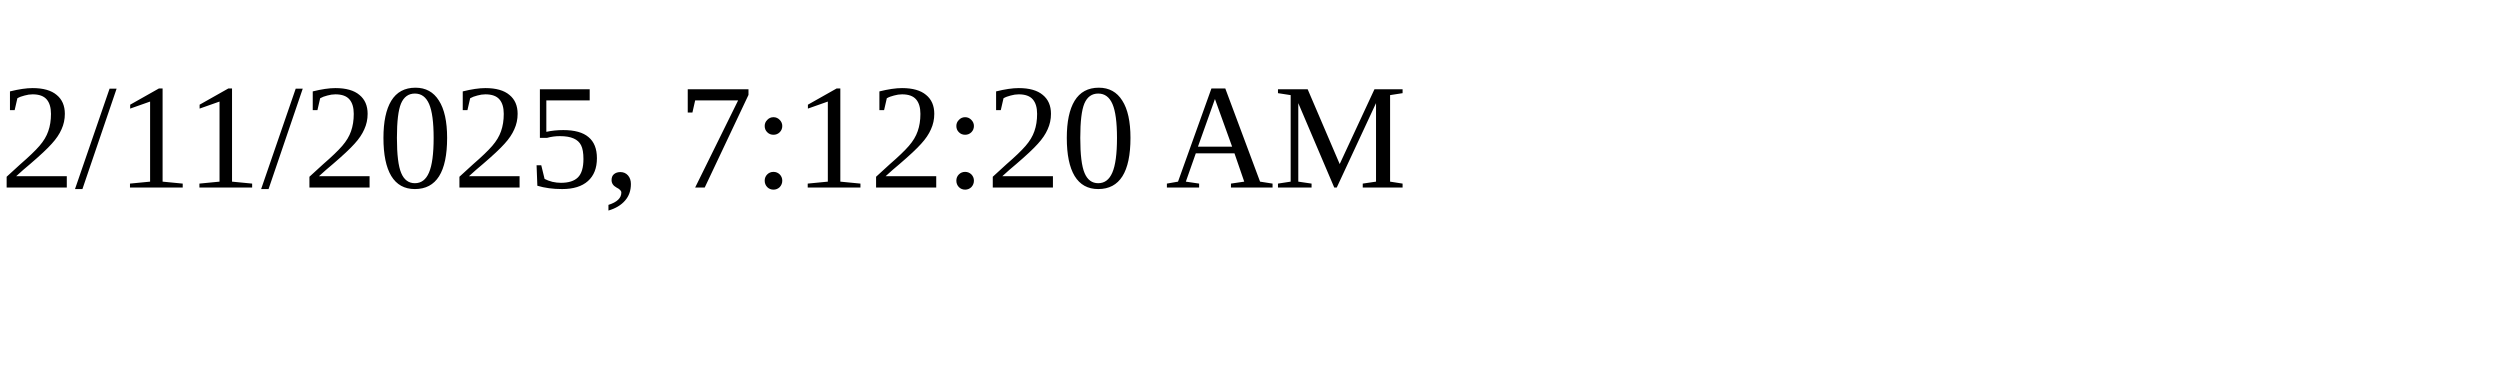
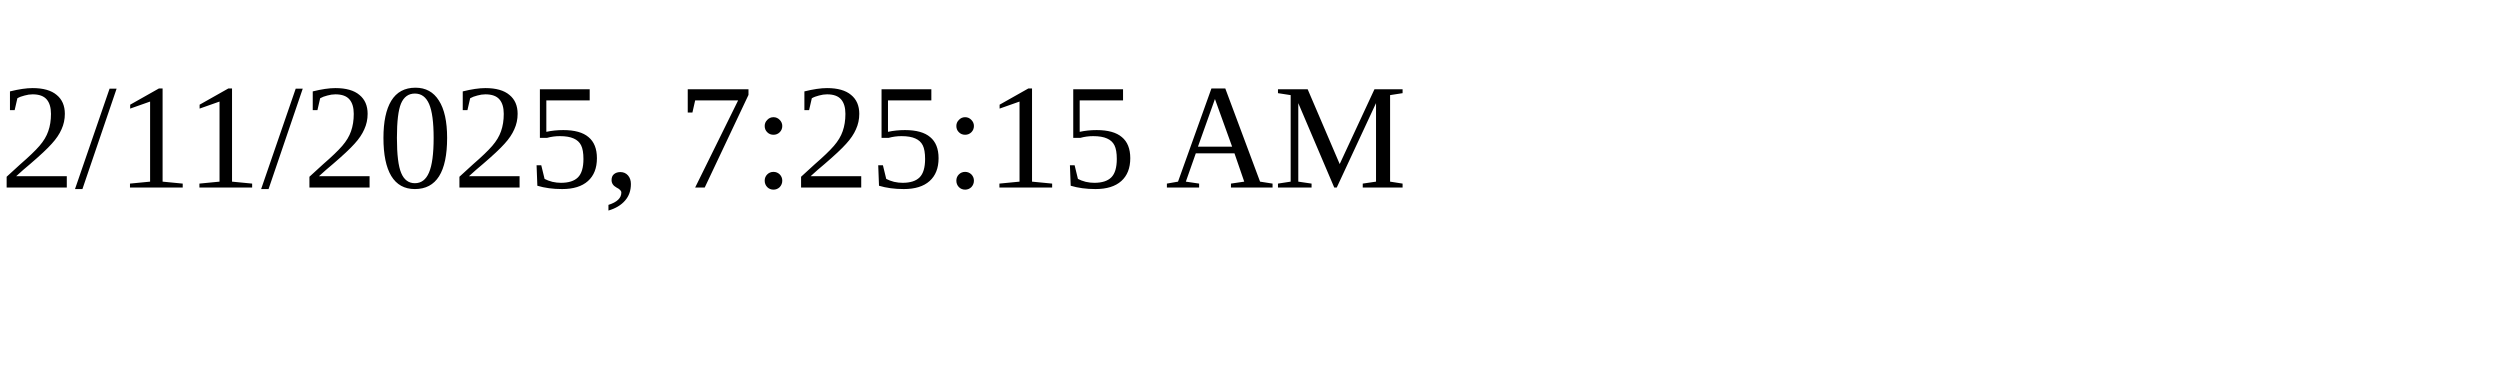
<svg xmlns="http://www.w3.org/2000/svg" height="30" width="200">
-   <text x="0" y="15">2/11/2025, 7:12:20 AM</text>
+   <text x="0" y="15">2/11/2025, 7:25:15 AM</text>
</svg>
